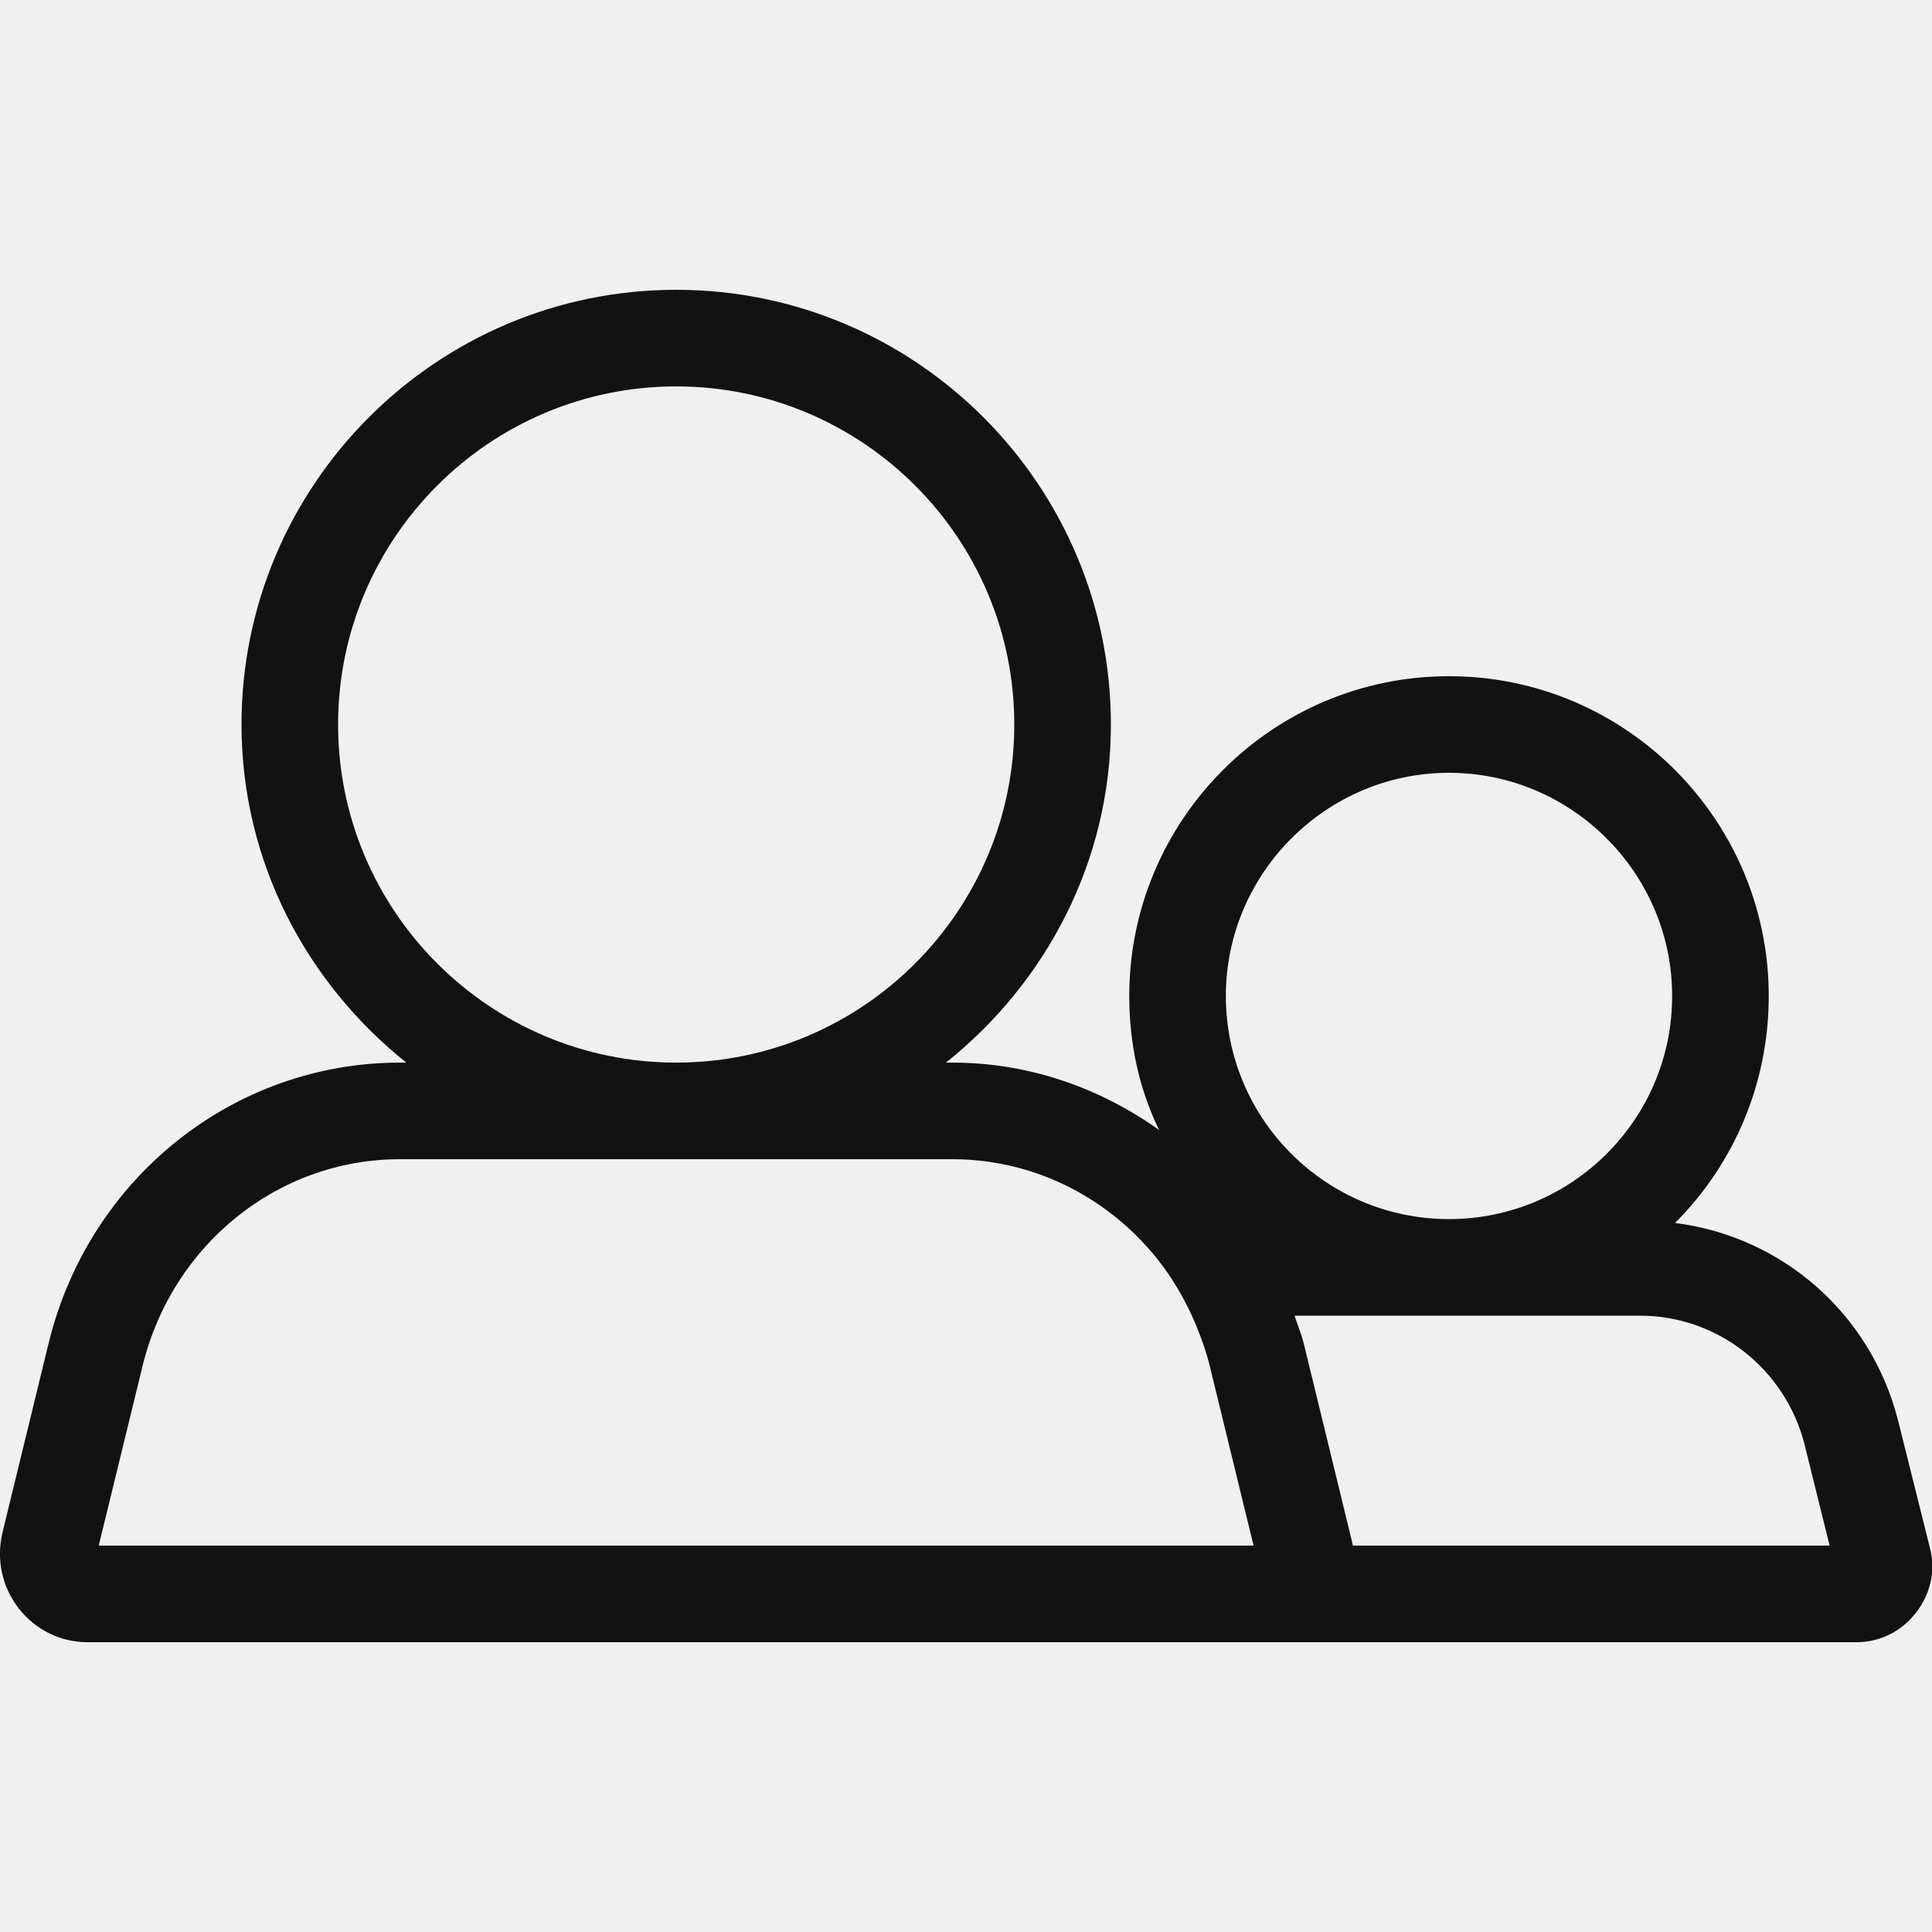
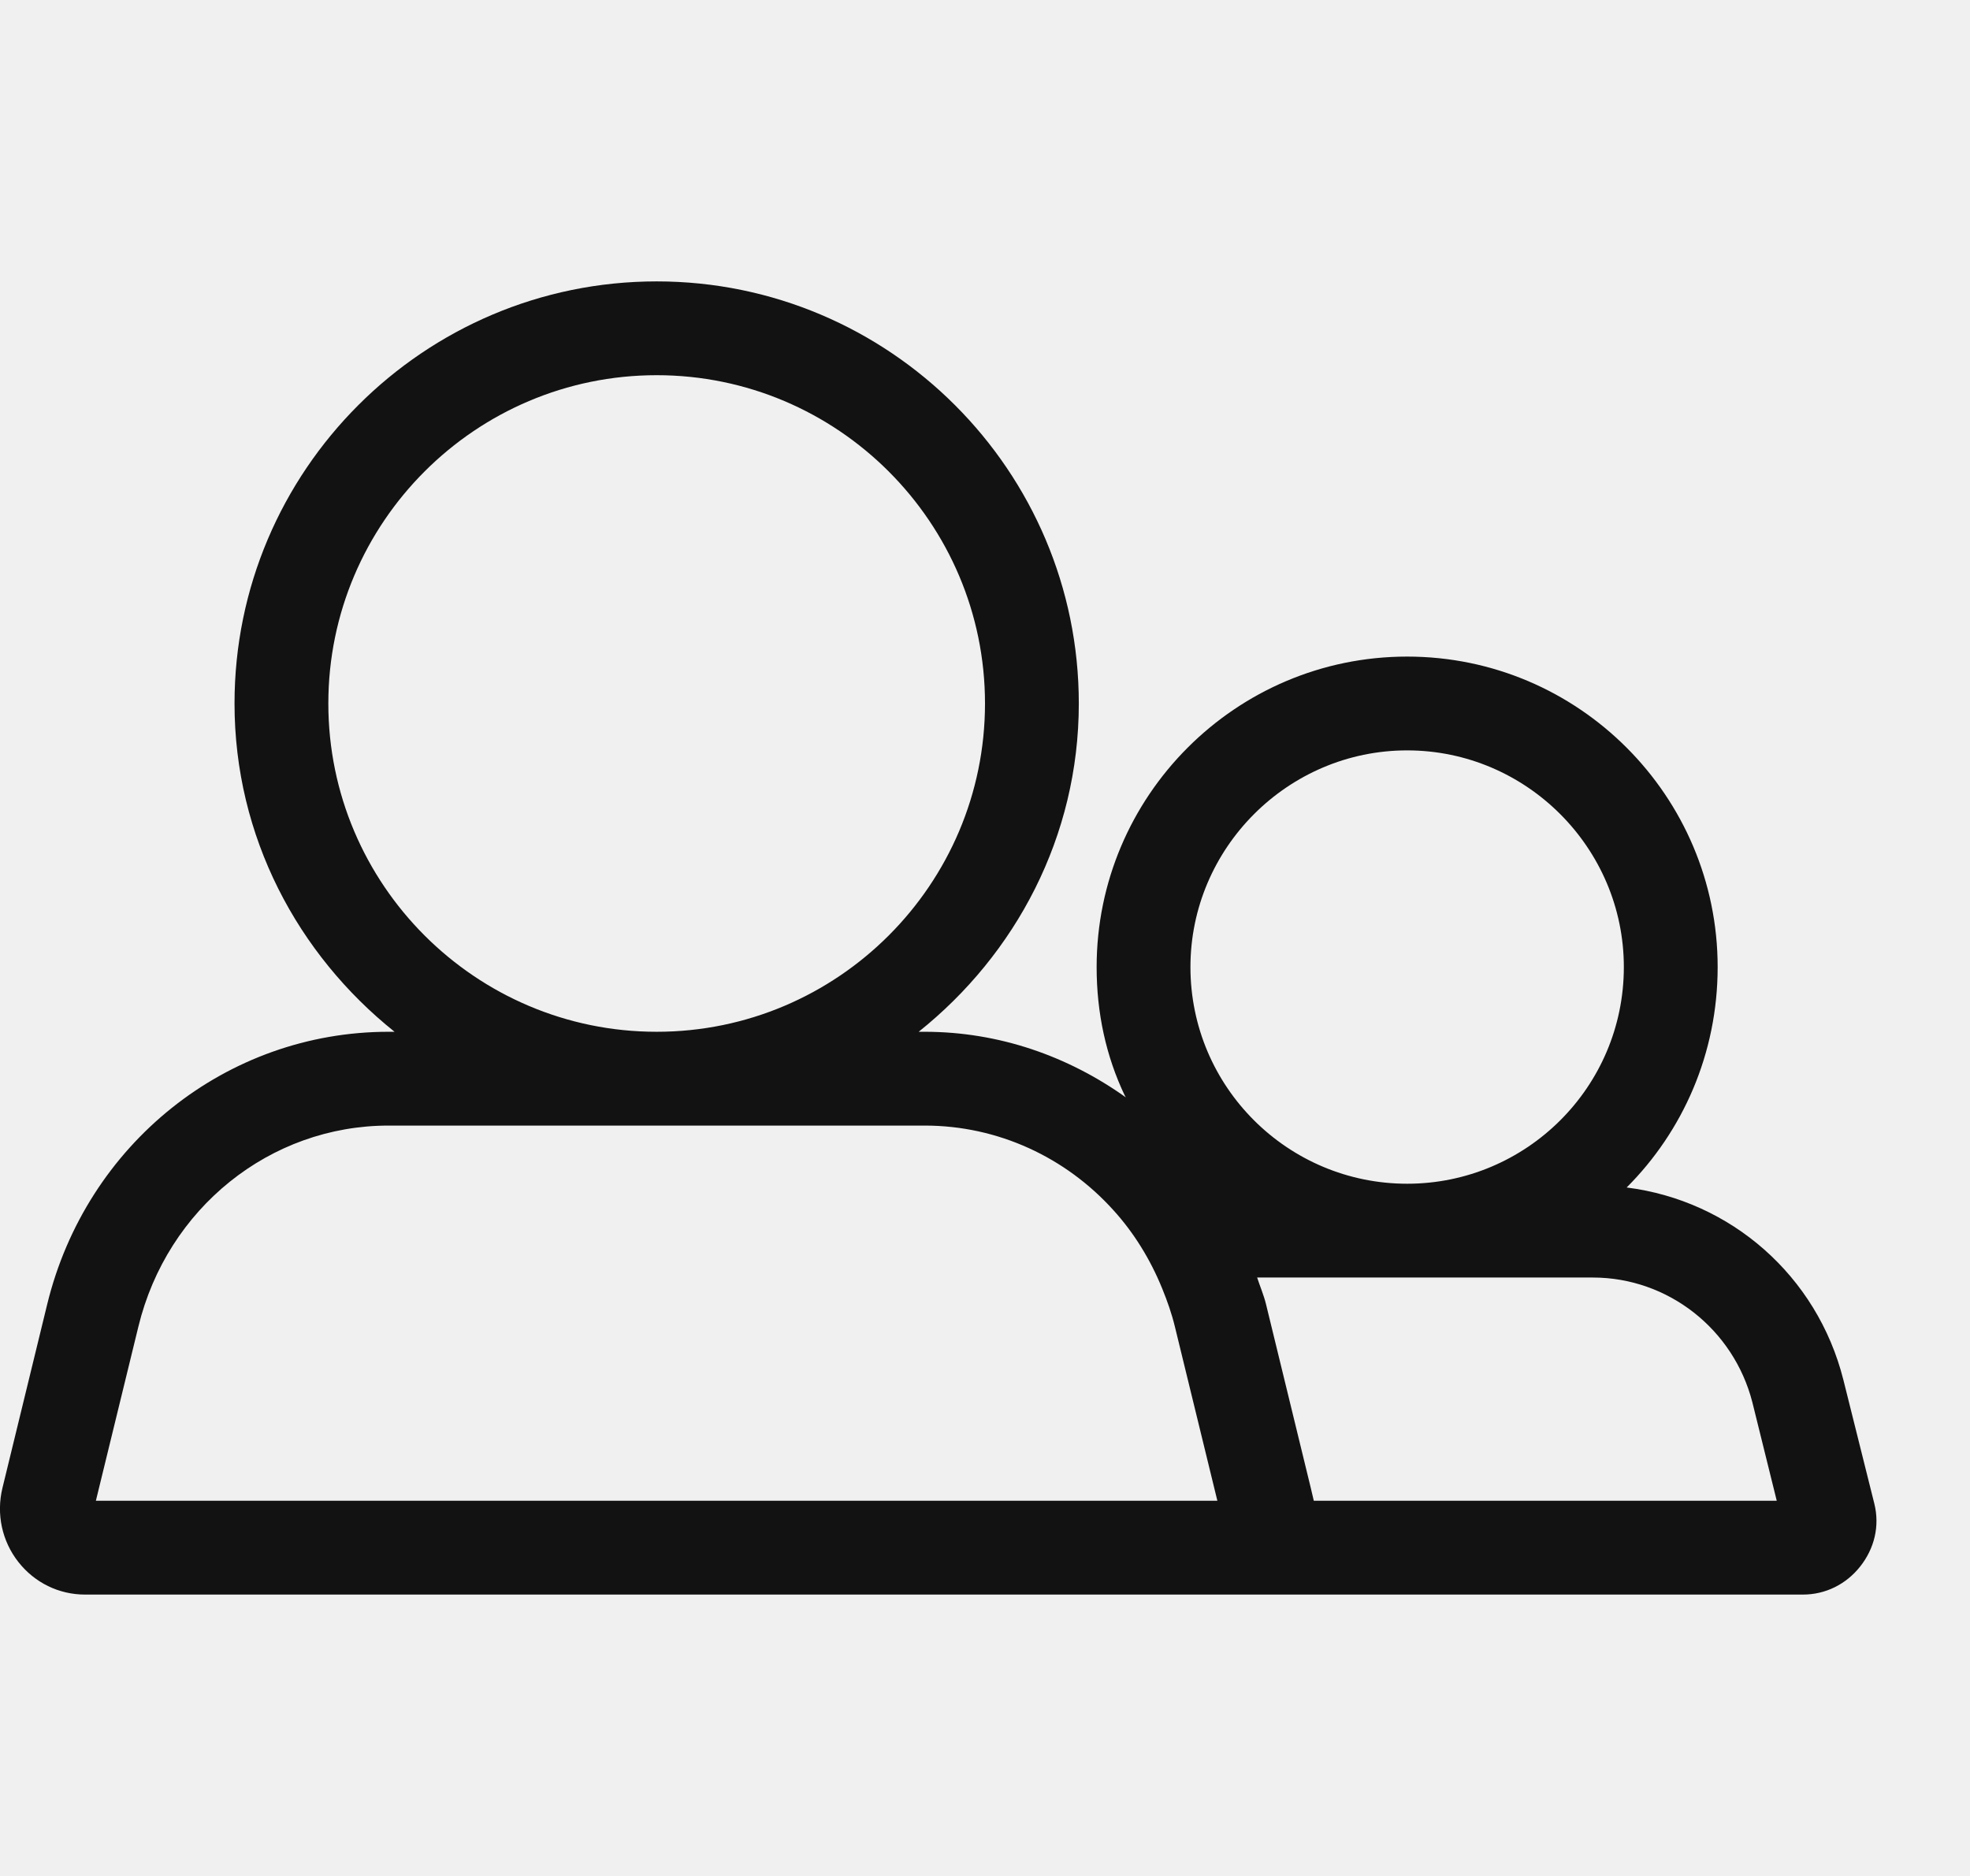
- <svg xmlns="http://www.w3.org/2000/svg" width="20" height="20" viewBox="0 0 20 20" fill="none">
-   <g clip-path="url(#clip0)">
-     <path fill-rule="evenodd" clip-rule="evenodd" d="M19.98 16.03L19.65 14.71C19.37 13.6 18.45 12.8 17.34 12.66C17.94 12.06 18.31 11.23 18.31 10.31C18.31 8.49 16.83 7 15 7C13.17 7 11.69 8.49 11.69 10.31C11.69 10.8 11.79 11.26 11.99 11.68C11.993 11.687 11.998 11.692 12.001 11.699C11.387 11.261 10.65 11 9.857 11H9.793C10.825 10.175 11.5 8.921 11.5 7.5C11.5 5.019 9.481 3 7 3C4.518 3 2.5 5.019 2.5 7.5C2.5 8.921 3.174 10.175 4.206 11H4.142C2.417 11 0.92 12.195 0.503 13.906L0.026 15.864C-0.041 16.142 0.021 16.43 0.196 16.653C0.37 16.874 0.628 17 0.906 17H10.78H13.093H19.22C19.46 17 19.68 16.89 19.83 16.7C19.98 16.51 20.04 16.27 19.98 16.03ZM15 8C16.27 8 17.31 9.04 17.31 10.31C17.31 11.59 16.27 12.62 15 12.62C13.73 12.62 12.69 11.59 12.69 10.31C12.69 9.04 13.73 8 15 8ZM3.5 7.5C3.5 5.57 5.07 4 7 4C8.929 4 10.5 5.57 10.5 7.5C10.5 9.43 8.929 11 7 11C5.07 11 3.5 9.43 3.5 7.5ZM1.022 16L1.475 14.144C1.782 12.881 2.879 12 4.142 12H9.857C10.641 12 11.361 12.34 11.867 12.9C12.084 13.138 12.262 13.424 12.39 13.74C12.39 13.74 12.39 13.74 12.39 13.74C12.443 13.87 12.49 14.003 12.524 14.143L12.977 16H1.022ZM14.005 16C14.005 16 13.985 15.909 13.973 15.864L13.496 13.906C13.472 13.807 13.432 13.716 13.401 13.62H16.98C17.78 13.62 18.48 14.17 18.68 14.95L18.94 16H14.005Z" fill="#121212" />
-   </g>
-   <defs>
-     <clipPath id="clip0">
-       <rect width="20" height="20" fill="white" />
-     </clipPath>
-   </defs>
+ <svg xmlns="http://www.w3.org/2000/svg" width="21" height="20" viewBox="0 0 21 20" fill="none">
+   <path fill-rule="evenodd" clip-rule="evenodd" d="M19.98 16.03L19.65 14.71C19.37 13.6 18.45 12.8 17.34 12.66C17.94 12.06 18.31 11.23 18.31 10.31C18.31 8.49 16.83 7 15 7C13.17 7 11.69 8.49 11.69 10.31C11.69 10.8 11.79 11.26 11.99 11.68C11.993 11.687 11.998 11.692 12.001 11.699C11.387 11.261 10.65 11 9.857 11H9.793C10.825 10.175 11.5 8.921 11.5 7.5C11.5 5.019 9.481 3 7 3C4.518 3 2.5 5.019 2.5 7.5C2.5 8.921 3.174 10.175 4.206 11H4.142C2.417 11 0.92 12.195 0.503 13.906L0.026 15.864C-0.041 16.142 0.021 16.43 0.196 16.653C0.37 16.874 0.628 17 0.906 17H10.78H13.093H19.22C19.46 17 19.68 16.89 19.83 16.7C19.98 16.51 20.04 16.27 19.98 16.03ZM15 8C16.27 8 17.31 9.04 17.31 10.31C17.31 11.59 16.27 12.62 15 12.62C13.73 12.62 12.69 11.59 12.69 10.31C12.69 9.04 13.73 8 15 8ZM3.5 7.5C3.5 5.57 5.07 4 7 4C8.929 4 10.5 5.57 10.5 7.5C10.5 9.43 8.929 11 7 11C5.07 11 3.5 9.43 3.5 7.5ZM1.022 16L1.475 14.144C1.782 12.881 2.879 12 4.142 12H9.857C10.641 12 11.361 12.34 11.867 12.9C12.084 13.138 12.262 13.424 12.39 13.74C12.39 13.74 12.39 13.74 12.39 13.74C12.443 13.87 12.49 14.003 12.524 14.143L12.977 16H1.022ZM14.005 16C14.005 16 13.984 15.909 13.973 15.864L13.496 13.906C13.472 13.807 13.432 13.716 13.401 13.62H16.98C17.78 13.62 18.48 14.17 18.68 14.95L18.94 16H14.005Z" fill="#121212" />
</svg>
